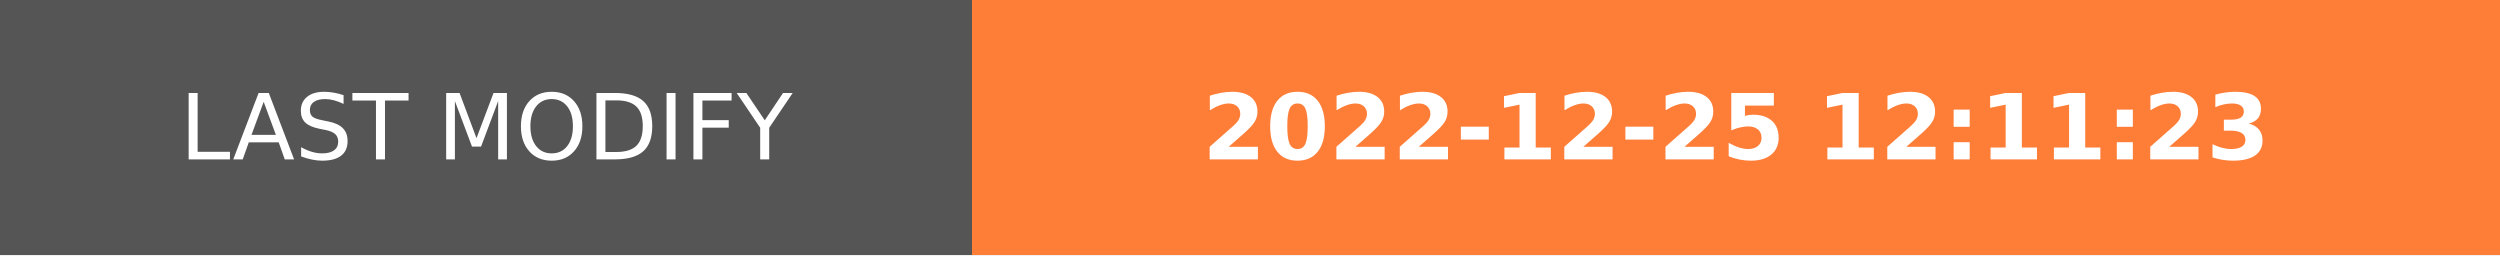
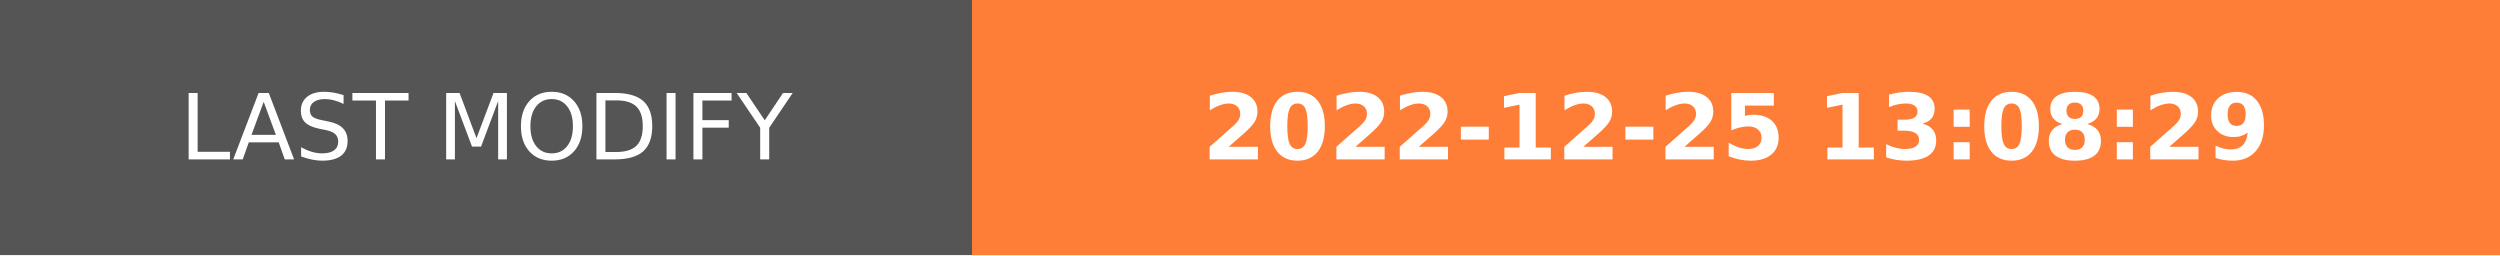
- <svg xmlns="http://www.w3.org/2000/svg" width="274.5" height="28" role="img" aria-label="LAST MODIFY: 2022-12-25 12:11:23">
+ <svg xmlns="http://www.w3.org/2000/svg" width="274.5" height="28" role="img" aria-label="LAST MODIFY: 2022-12-25 13:08:29">
  <g shape-rendering="crispEdges">
    <rect width="106.75" height="28" fill="#555" />
    <rect x="106.75" width="167.75" height="28" fill="#fe7d37" />
  </g>
  <g fill="#fff" text-anchor="middle" font-family="Verdana,Geneva,DejaVu Sans,sans-serif" text-rendering="geometricPrecision" font-size="100">
    <text transform="scale(.1)" x="533.75" y="175" textLength="827.5" fill="#fff">LAST MODIFY</text>
-     <text transform="scale(.1)" x="1906.25" y="175" textLength="1437.5" fill="#fff" font-weight="bold">2022-12-25 12:11:23</text>
+     <text transform="scale(.1)" x="1906.25" y="175" textLength="1437.5" fill="#fff" font-weight="bold">2022-12-25 13:08:29</text>
  </g>
</svg>
